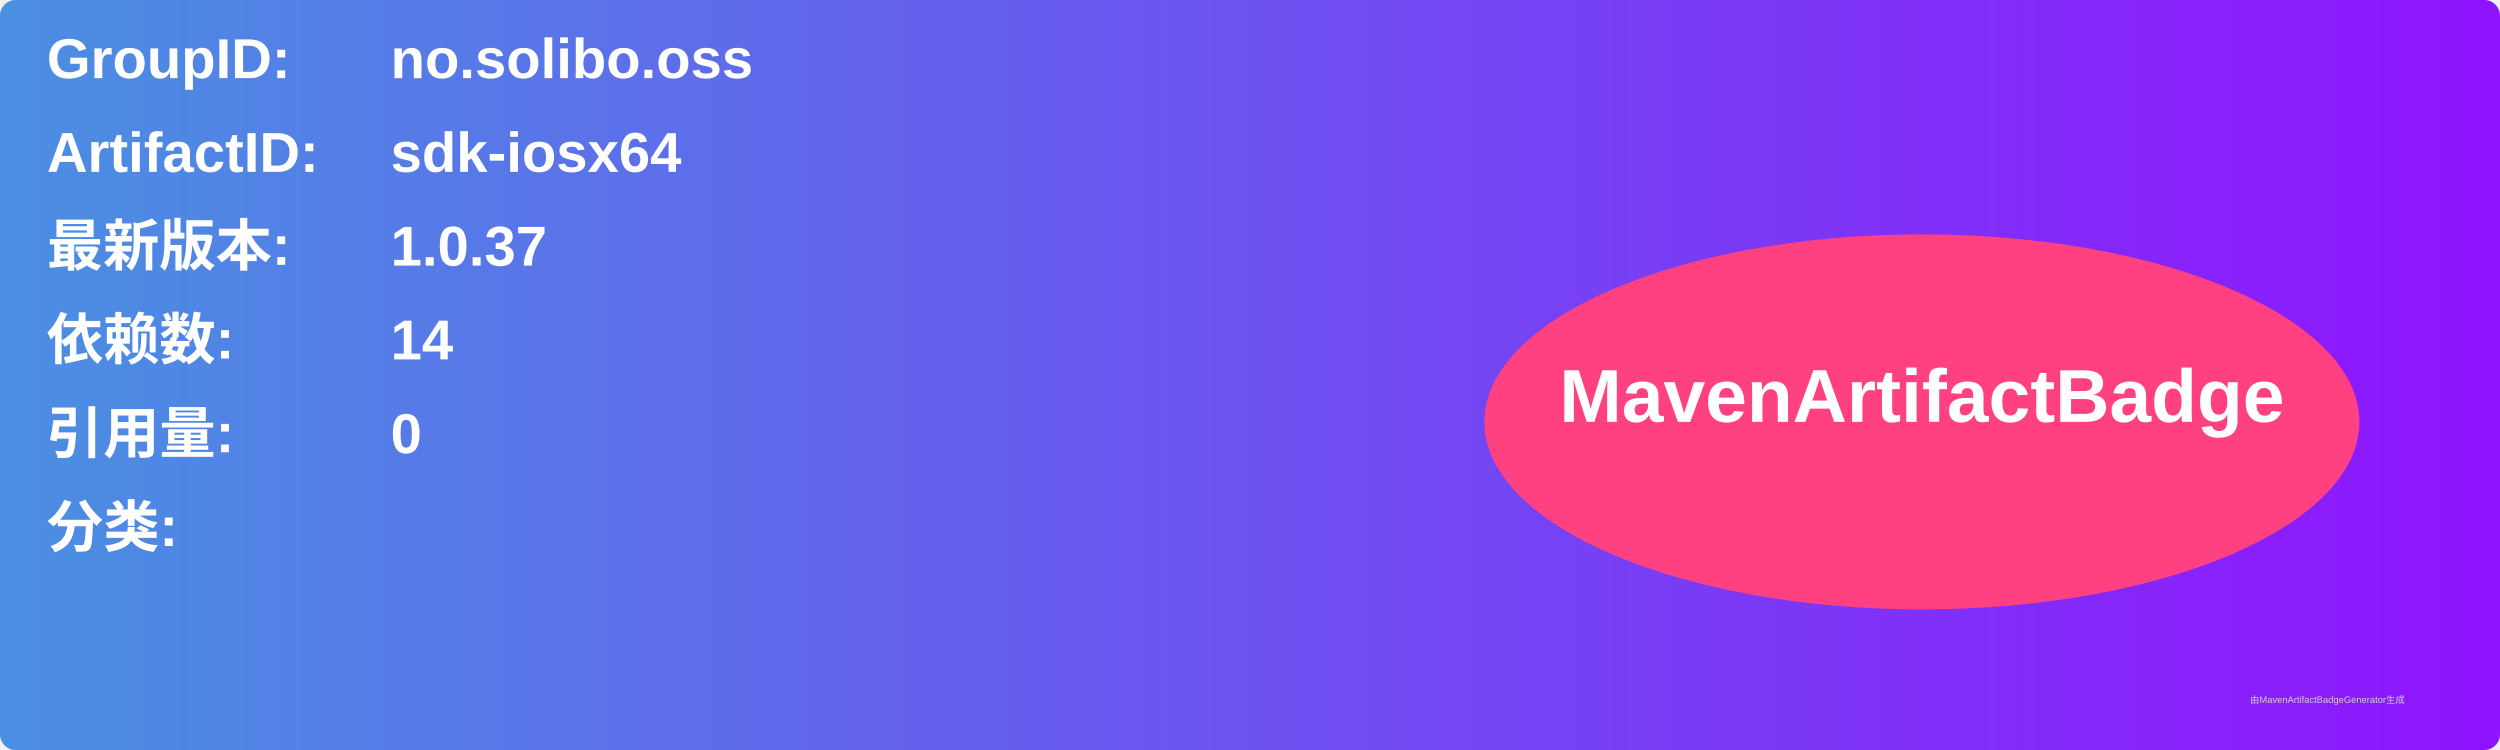
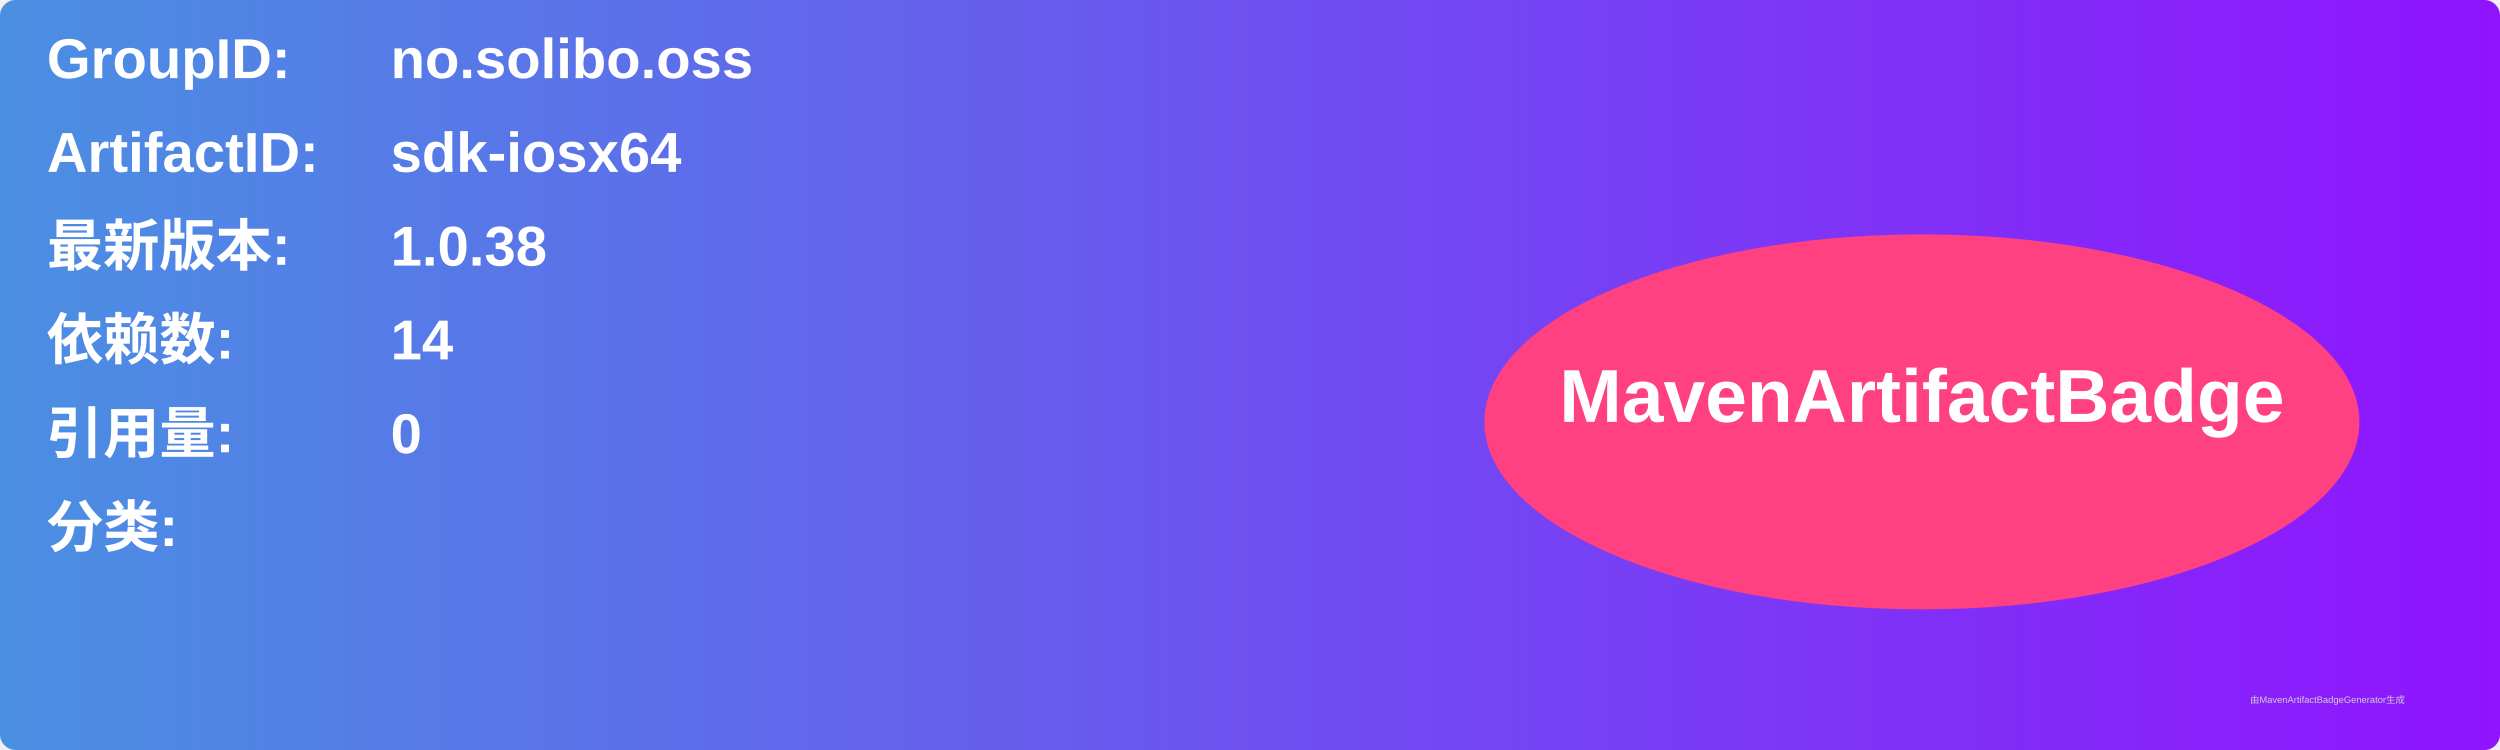
<svg xmlns="http://www.w3.org/2000/svg" width="800" height="240" viewBox="0 0 800 240">
  <linearGradient id="grad" x1="0%" y1="0%" x2="100%" y2="0%">
    <stop offset="0%" stop-color="#4a90e2" />
    <stop offset="100%" stop-color="#9013fe" />
  </linearGradient>
  <rect width="100%" height="100%" rx="5" ry="5" fill="url(#grad)" />
  <g transform="translate(15, 15)">
    <text x="0" y="10" font-family="Arial" font-size="18" fill="white" font-weight="bold" width="260">GroupID:</text>
    <text x="110" y="10" font-family="Arial" font-size="18" fill="white" font-weight="bold" width="460">no.solibo.oss</text>
    <text x="0" y="40" font-family="Arial" font-size="18" fill="white" font-weight="bold" width="260">ArtifactID:</text>
    <text x="110" y="40" font-family="Arial" font-size="18" fill="white" font-weight="bold" width="460">sdk-iosx64</text>
    <text x="0" y="70" font-family="Arial" font-size="18" fill="white" font-weight="bold">最新版本:</text>
    <text x="110" y="70" font-family="Arial" font-size="18" fill="white" font-weight="bold">
-       <tspan font-weight="bold">1.0.37</tspan>
+       <tspan font-weight="bold">1.0.38</tspan>
    </text>
    <text x="0" y="100" font-family="Arial" font-size="18" fill="white" font-weight="bold">依赖数: </text>
    <text x="110" y="100" font-family="Arial" font-size="18" fill="white">
      <tspan font-weight="bold">14</tspan>
    </text>
    <text x="0" y="130" font-family="Arial" font-size="18" fill="white" font-weight="bold">引用量: </text>
    <text x="110" y="130" font-family="Arial" font-size="18" fill="white">
      <tspan font-weight="bold">0</tspan>
    </text>
    <text x="0" y="160" font-family="Arial" font-size="18" fill="white" font-weight="bold">分类:</text>
    <text x="10" y="190" font-family="Arial" font-size="10" fill="white">
      <tspan font-weight="bold" />
    </text>
    <ellipse cx="600" cy="120" rx="140" ry="60" fill="#ff4081" />
    <text x="600" y="120" text-anchor="middle" font-family="Arial" font-size="24" fill="white" font-weight="bold">MavenArtifactBadge</text>
  </g>
  <text x="720" y="225" font-family="Arial" font-size="3" fill="#d0d0d0">由MavenArtifactBadgeGenerator生成</text>
</svg>
